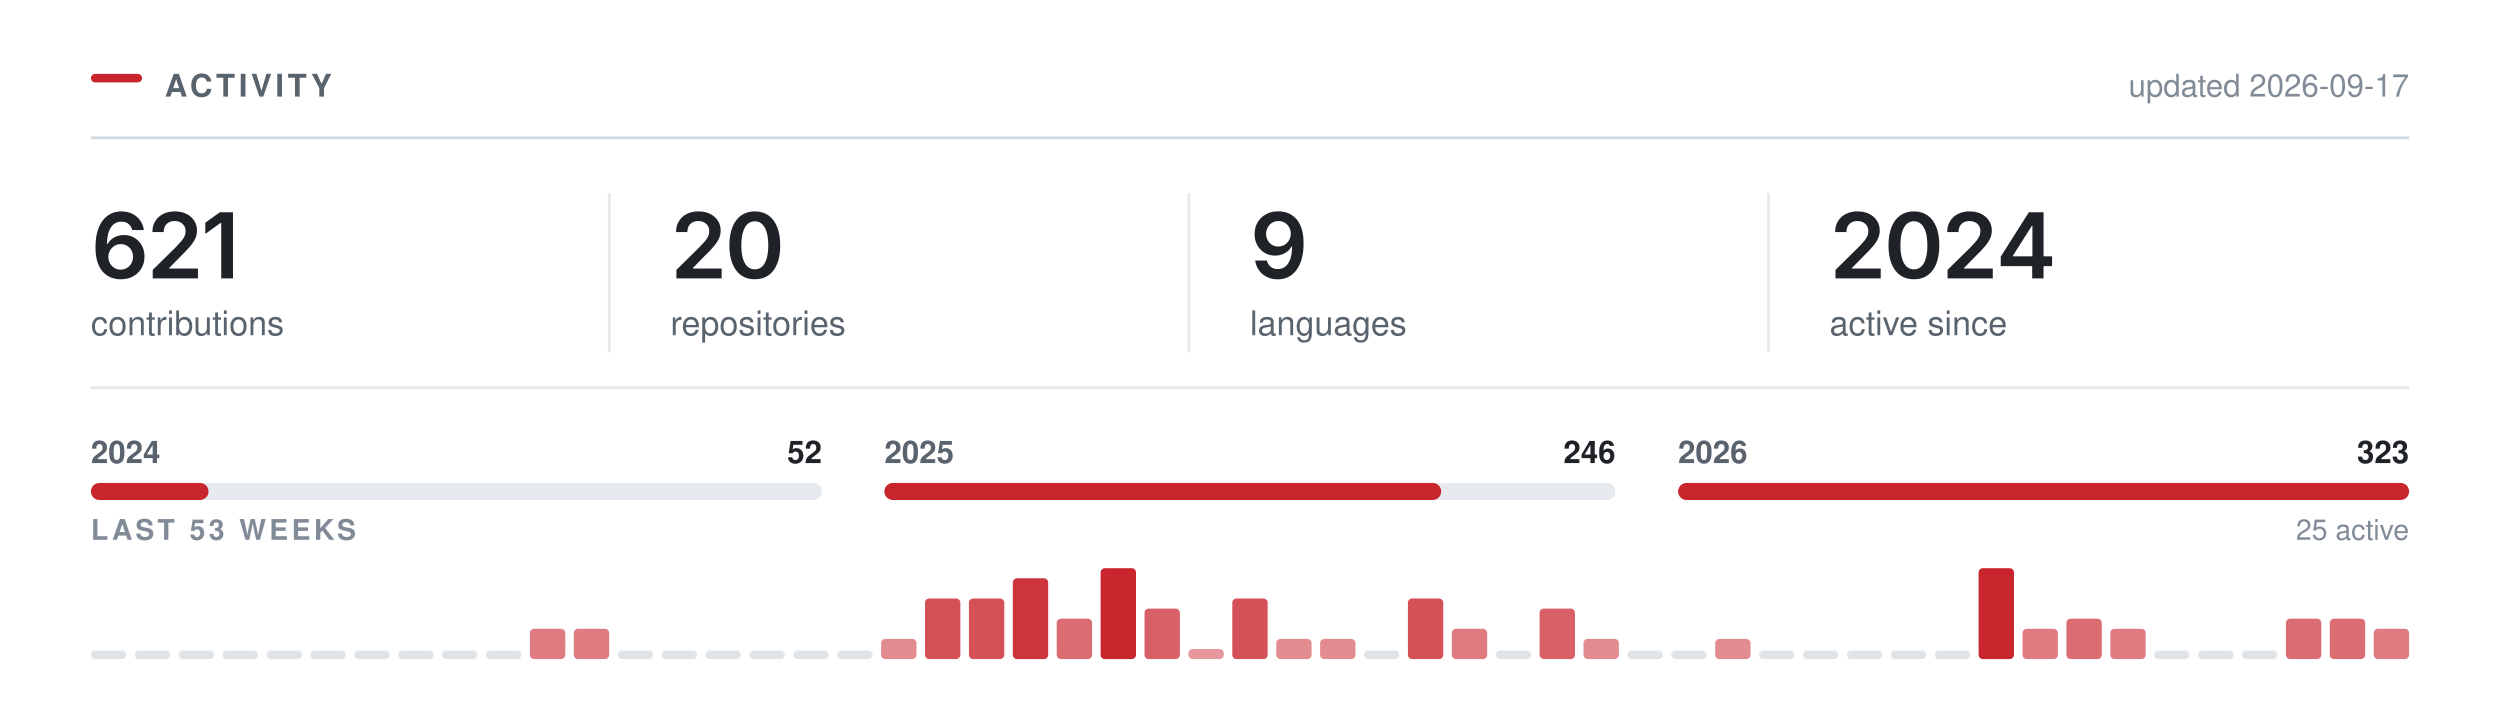
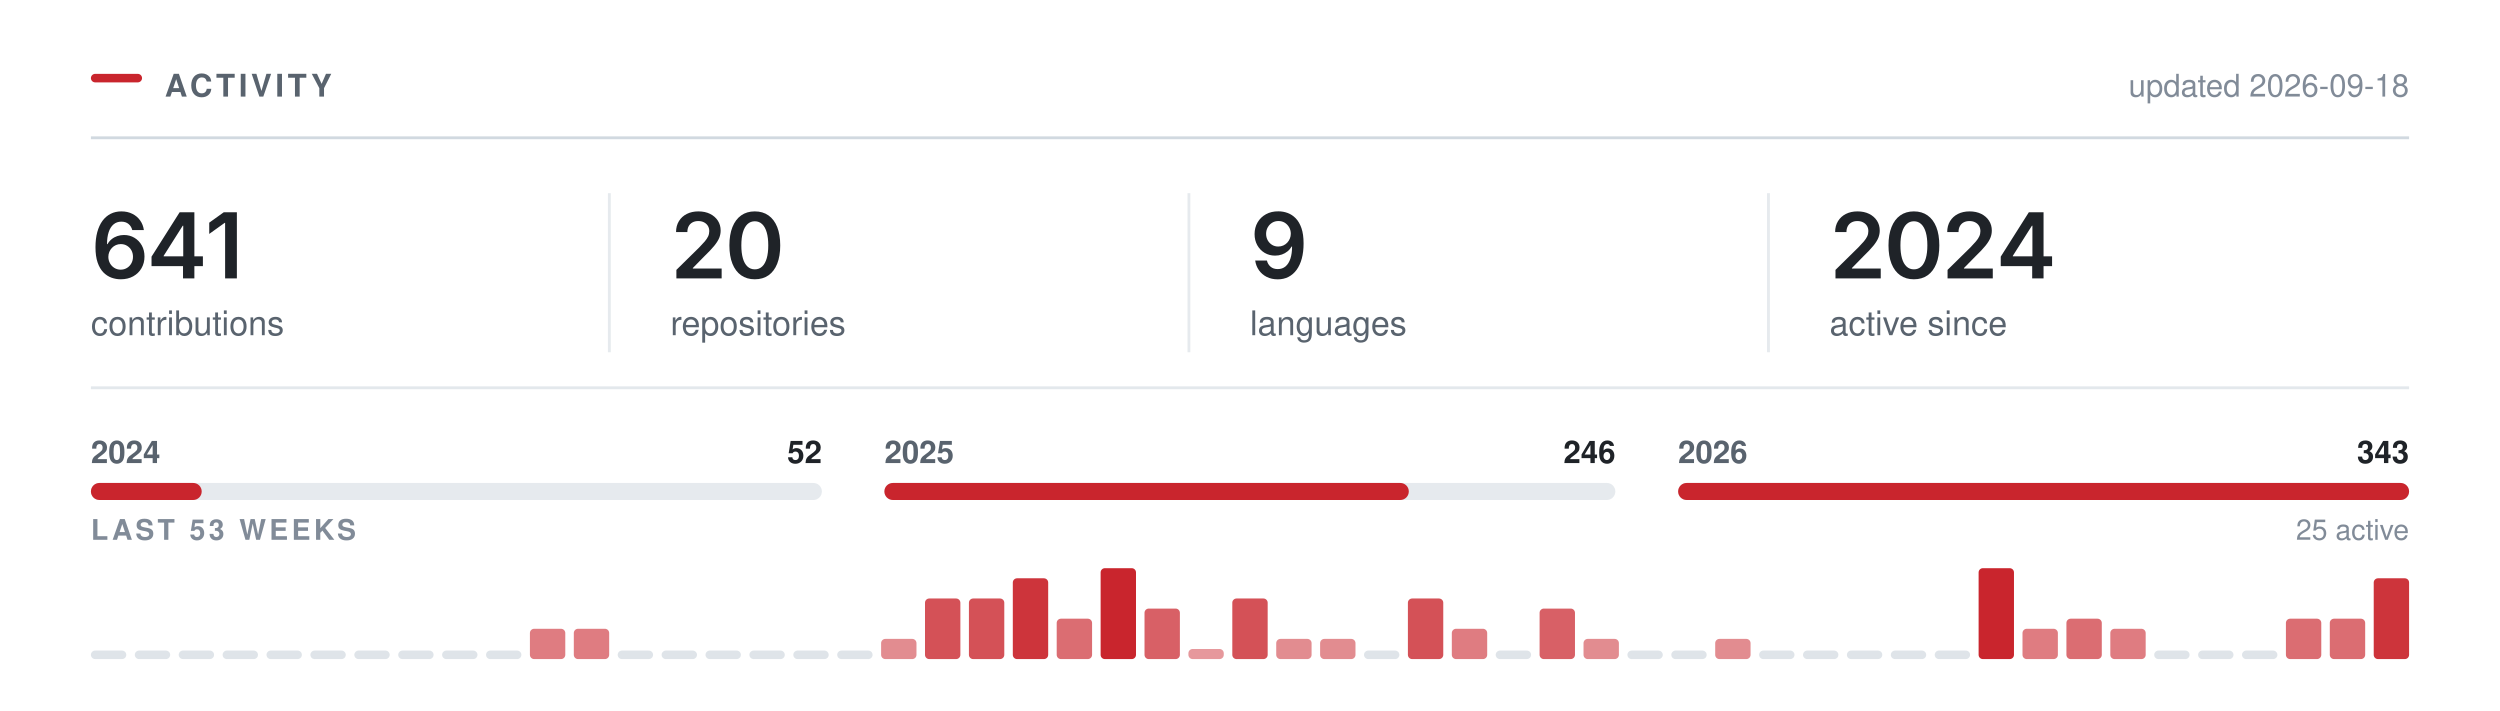
<svg xmlns="http://www.w3.org/2000/svg" width="880" height="250" viewBox="0 0 880 250" role="img" aria-labelledby="t" fill="none">
  <rect x="32.00" y="26.00" width="18" height="3" rx="1.5" fill="#C9252D" />
  <text x="58.00" y="34.00" font-family="-apple-system,BlinkMacSystemFont,&quot;Segoe UI&quot;,Helvetica,Arial,&quot;Apple Color Emoji&quot;,&quot;Segoe UI Emoji&quot;,sans-serif" font-size="11" font-weight="600" fill="#59636e" letter-spacing="1.3">ACTIVITY</text>
  <line x1="32.00" y1="48.5" x2="848.00" y2="48.5" stroke="#d1d9e0" stroke-width="1" />
-   <text x="848.00" y="34.00" font-family="-apple-system,BlinkMacSystemFont,&quot;Segoe UI&quot;,Helvetica,Arial,&quot;Apple Color Emoji&quot;,&quot;Segoe UI Emoji&quot;,sans-serif" font-size="11" font-weight="400" fill="#818b98" text-anchor="end">updated 2026-09-17</text>
+   <text x="848.00" y="34.00" font-family="-apple-system,BlinkMacSystemFont,&quot;Segoe UI&quot;,Helvetica,Arial,&quot;Apple Color Emoji&quot;,&quot;Segoe UI Emoji&quot;,sans-serif" font-size="11" font-weight="400" fill="#818b98" text-anchor="end">updated 2026-09-18</text>
  <g transform="translate(32.00,98.00)">
-     <path d="M10.48 0.31Q8.83 0.31 7.24 -0.26Q5.66 -0.83 4.38 -2.13Q3.11 -3.44 2.36 -5.6Q1.61 -7.77 1.61 -10.97Q1.61 -13.97 2.24 -16.3Q2.88 -18.64 4.07 -20.27Q5.27 -21.89 6.95 -22.74Q8.64 -23.59 10.73 -23.59Q12.91 -23.59 14.6 -22.73Q16.3 -21.88 17.34 -20.39Q18.39 -18.91 18.64 -17.02H14.55Q14.22 -18.36 13.23 -19.17Q12.25 -19.98 10.73 -19.98Q9.11 -19.98 7.98 -19.03Q6.84 -18.08 6.26 -16.3Q5.67 -14.53 5.67 -12.06H5.84Q6.41 -13.08 7.29 -13.8Q8.17 -14.52 9.29 -14.9Q10.41 -15.28 11.64 -15.28Q13.69 -15.28 15.32 -14.3Q16.95 -13.33 17.91 -11.62Q18.86 -9.91 18.86 -7.69Q18.86 -5.41 17.81 -3.59Q16.77 -1.78 14.88 -0.73Q13 0.31 10.48 0.31ZM10.47 -3.08Q11.7 -3.08 12.69 -3.68Q13.67 -4.28 14.24 -5.31Q14.81 -6.34 14.81 -7.61Q14.81 -8.86 14.26 -9.88Q13.7 -10.89 12.73 -11.48Q11.77 -12.08 10.52 -12.08Q9.59 -12.08 8.8 -11.73Q8 -11.38 7.4 -10.75Q6.8 -10.12 6.47 -9.31Q6.14 -8.5 6.14 -7.59Q6.14 -6.38 6.7 -5.34Q7.27 -4.31 8.25 -3.7Q9.23 -3.08 10.47 -3.08Z M21.76 0V-3L29.84 -10.95Q30.98 -12.12 31.75 -13.03Q32.53 -13.94 32.93 -14.79Q33.33 -15.64 33.33 -16.64Q33.33 -17.73 32.82 -18.53Q32.31 -19.33 31.44 -19.76Q30.57 -20.19 29.47 -20.19Q28.29 -20.19 27.43 -19.72Q26.56 -19.25 26.09 -18.38Q25.62 -17.52 25.62 -16.31H21.64Q21.64 -18.52 22.65 -20.16Q23.65 -21.8 25.43 -22.7Q27.2 -23.59 29.51 -23.59Q31.84 -23.59 33.61 -22.72Q35.37 -21.84 36.36 -20.32Q37.34 -18.8 37.34 -16.84Q37.34 -15.55 36.86 -14.31Q36.37 -13.08 35.12 -11.52Q33.87 -9.97 31.59 -7.78L27.54 -3.66V-3.48H37.68V0Z M50.01 -23.28V0H45.87V-19.56H45.71L40.27 -15.66V-19.62L45.38 -23.28Z" fill="#1f2328" />
+     <path d="M10.48 0.31Q8.83 0.31 7.24 -0.26Q5.66 -0.83 4.38 -2.13Q3.11 -3.44 2.36 -5.6Q1.61 -7.77 1.61 -10.97Q1.61 -13.97 2.24 -16.3Q2.88 -18.64 4.07 -20.27Q5.27 -21.89 6.95 -22.74Q8.64 -23.59 10.73 -23.59Q12.91 -23.59 14.6 -22.73Q16.3 -21.88 17.34 -20.39Q18.39 -18.91 18.64 -17.02H14.55Q14.22 -18.36 13.23 -19.17Q12.25 -19.98 10.73 -19.98Q9.11 -19.98 7.98 -19.03Q6.84 -18.08 6.26 -16.3Q5.67 -14.53 5.67 -12.06H5.84Q6.41 -13.08 7.29 -13.8Q8.17 -14.52 9.29 -14.9Q10.41 -15.28 11.64 -15.28Q13.69 -15.28 15.32 -14.3Q16.95 -13.33 17.91 -11.62Q18.86 -9.91 18.86 -7.69Q18.86 -5.41 17.81 -3.59Q16.77 -1.78 14.88 -0.73Q13 0.31 10.48 0.31ZM10.47 -3.08Q11.7 -3.08 12.69 -3.68Q13.67 -4.28 14.24 -5.31Q14.81 -6.34 14.81 -7.61Q14.81 -8.86 14.26 -9.88Q13.7 -10.89 12.73 -11.48Q11.77 -12.08 10.52 -12.08Q9.59 -12.08 8.8 -11.73Q8 -11.38 7.4 -10.75Q6.8 -10.12 6.47 -9.31Q6.14 -8.5 6.14 -7.59Q6.14 -6.38 6.7 -5.34Q7.27 -4.31 8.25 -3.7Q9.23 -3.08 10.47 -3.08Z M21.34 -4.33V-7.66L31.23 -23.28H33.98V-18.53H32.31L25.61 -7.95V-7.77H39.42V-4.33ZM32.42 0V-5.33L32.5 -6.84V-23.28H36.42V0Z M51.38 -23.28V0H47.24V-19.56H47.09L41.65 -15.66V-19.62L46.76 -23.28Z" fill="#1f2328" />
  </g>
  <text x="32.00" y="118.00" font-family="-apple-system,BlinkMacSystemFont,&quot;Segoe UI&quot;,Helvetica,Arial,&quot;Apple Color Emoji&quot;,&quot;Segoe UI Emoji&quot;,sans-serif" font-size="12" font-weight="400" fill="#59636e">contributions</text>
  <g transform="translate(236.00,98.00)">
    <path d="M2.09 0V-3L10.17 -10.95Q11.31 -12.12 12.09 -13.03Q12.86 -13.94 13.26 -14.79Q13.66 -15.64 13.66 -16.64Q13.66 -17.73 13.15 -18.53Q12.64 -19.33 11.77 -19.76Q10.91 -20.19 9.8 -20.19Q8.62 -20.19 7.76 -19.72Q6.89 -19.25 6.42 -18.38Q5.95 -17.52 5.95 -16.31H1.97Q1.97 -18.52 2.98 -20.16Q3.98 -21.8 5.76 -22.7Q7.53 -23.59 9.84 -23.59Q12.17 -23.59 13.94 -22.72Q15.7 -21.84 16.69 -20.32Q17.67 -18.8 17.67 -16.84Q17.67 -15.55 17.19 -14.31Q16.7 -13.08 15.45 -11.52Q14.2 -9.97 11.92 -7.78L7.88 -3.66V-3.48H18.02V0Z M29.68 0.31Q26.87 0.31 24.87 -1.1Q22.87 -2.52 21.81 -5.18Q20.75 -7.84 20.75 -11.62Q20.75 -15.41 21.82 -18.08Q22.89 -20.75 24.88 -22.17Q26.87 -23.59 29.68 -23.59Q32.51 -23.59 34.51 -22.17Q36.51 -20.75 37.58 -18.08Q38.64 -15.41 38.64 -11.62Q38.64 -7.84 37.58 -5.18Q36.53 -2.52 34.53 -1.1Q32.53 0.31 29.68 0.31ZM29.7 -3.19Q31.22 -3.19 32.27 -4.18Q33.33 -5.17 33.88 -7.05Q34.43 -8.94 34.43 -11.62Q34.43 -14.33 33.88 -16.22Q33.33 -18.11 32.27 -19.11Q31.22 -20.11 29.7 -20.11Q28.17 -20.11 27.11 -19.11Q26.06 -18.11 25.5 -16.22Q24.95 -14.33 24.95 -11.62Q24.95 -8.94 25.5 -7.05Q26.04 -5.17 27.11 -4.18Q28.17 -3.19 29.7 -3.19Z" fill="#1f2328" />
  </g>
  <text x="236.00" y="118.00" font-family="-apple-system,BlinkMacSystemFont,&quot;Segoe UI&quot;,Helvetica,Arial,&quot;Apple Color Emoji&quot;,&quot;Segoe UI Emoji&quot;,sans-serif" font-size="12" font-weight="400" fill="#59636e">repositories</text>
  <line x1="214.5" y1="68.00" x2="214.5" y2="124.00" stroke="#d1d9e0" stroke-width="1" opacity="0.55" />
  <g transform="translate(440.00,98.00)">
    <path d="M9.77 0.33Q7.58 0.33 5.88 -0.53Q4.19 -1.39 3.14 -2.89Q2.09 -4.39 1.83 -6.3H5.95Q6.27 -4.95 7.24 -4.12Q8.22 -3.28 9.77 -3.28Q11.39 -3.28 12.52 -4.23Q13.64 -5.19 14.23 -6.97Q14.81 -8.75 14.81 -11.23H14.66Q14.09 -10.23 13.21 -9.52Q12.33 -8.8 11.22 -8.41Q10.11 -8.02 8.84 -8.02Q6.81 -8.02 5.16 -8.99Q3.52 -9.97 2.56 -11.69Q1.61 -13.41 1.61 -15.59Q1.61 -17.89 2.67 -19.72Q3.73 -21.55 5.62 -22.59Q7.52 -23.64 10.03 -23.61Q11.69 -23.61 13.26 -23.03Q14.83 -22.45 16.09 -21.16Q17.36 -19.86 18.11 -17.7Q18.86 -15.53 18.86 -12.33Q18.86 -9.33 18.23 -6.98Q17.59 -4.64 16.4 -3.01Q15.2 -1.38 13.52 -0.52Q11.84 0.33 9.77 0.33ZM9.95 -11.22Q10.89 -11.22 11.7 -11.58Q12.5 -11.94 13.09 -12.56Q13.69 -13.19 14.02 -14Q14.36 -14.81 14.36 -15.73Q14.36 -16.94 13.8 -17.95Q13.23 -18.97 12.26 -19.59Q11.28 -20.2 10.02 -20.2Q8.78 -20.2 7.8 -19.6Q6.83 -19 6.25 -17.98Q5.67 -16.95 5.67 -15.69Q5.67 -14.44 6.23 -13.42Q6.8 -12.41 7.76 -11.81Q8.72 -11.22 9.95 -11.22Z" fill="#1f2328" />
  </g>
  <text x="440.00" y="118.00" font-family="-apple-system,BlinkMacSystemFont,&quot;Segoe UI&quot;,Helvetica,Arial,&quot;Apple Color Emoji&quot;,&quot;Segoe UI Emoji&quot;,sans-serif" font-size="12" font-weight="400" fill="#59636e">languages</text>
  <line x1="418.5" y1="68.00" x2="418.5" y2="124.00" stroke="#d1d9e0" stroke-width="1" opacity="0.55" />
  <g transform="translate(644.00,98.00)">
    <path d="M2.09 0V-3L10.17 -10.95Q11.31 -12.12 12.09 -13.03Q12.86 -13.94 13.26 -14.79Q13.66 -15.64 13.66 -16.64Q13.66 -17.73 13.15 -18.53Q12.64 -19.33 11.77 -19.76Q10.91 -20.19 9.8 -20.19Q8.62 -20.19 7.76 -19.72Q6.89 -19.25 6.42 -18.38Q5.95 -17.52 5.95 -16.31H1.97Q1.97 -18.52 2.98 -20.16Q3.98 -21.8 5.76 -22.7Q7.53 -23.59 9.84 -23.59Q12.17 -23.59 13.94 -22.72Q15.7 -21.84 16.69 -20.32Q17.67 -18.8 17.67 -16.84Q17.67 -15.55 17.19 -14.31Q16.7 -13.08 15.45 -11.52Q14.2 -9.97 11.92 -7.78L7.88 -3.66V-3.48H18.02V0Z M29.68 0.31Q26.87 0.31 24.87 -1.1Q22.87 -2.52 21.81 -5.18Q20.75 -7.84 20.75 -11.62Q20.75 -15.41 21.82 -18.08Q22.89 -20.75 24.88 -22.17Q26.87 -23.59 29.68 -23.59Q32.51 -23.59 34.51 -22.17Q36.51 -20.75 37.58 -18.08Q38.64 -15.41 38.64 -11.62Q38.64 -7.84 37.58 -5.18Q36.53 -2.52 34.53 -1.1Q32.53 0.31 29.68 0.31ZM29.7 -3.19Q31.22 -3.19 32.27 -4.18Q33.33 -5.17 33.88 -7.05Q34.43 -8.94 34.43 -11.62Q34.43 -14.33 33.88 -16.22Q33.33 -18.11 32.27 -19.11Q31.22 -20.11 29.7 -20.11Q28.17 -20.11 27.11 -19.11Q26.06 -18.11 25.5 -16.22Q24.95 -14.33 24.95 -11.62Q24.95 -8.94 25.5 -7.05Q26.04 -5.17 27.11 -4.18Q28.17 -3.19 29.7 -3.19Z M41.54 0V-3L49.62 -10.95Q50.76 -12.12 51.53 -13.03Q52.31 -13.94 52.7 -14.79Q53.1 -15.64 53.1 -16.64Q53.1 -17.73 52.6 -18.53Q52.09 -19.33 51.22 -19.76Q50.35 -20.19 49.24 -20.19Q48.07 -20.19 47.2 -19.72Q46.34 -19.25 45.87 -18.38Q45.4 -17.52 45.4 -16.31H41.42Q41.42 -18.52 42.42 -20.16Q43.43 -21.8 45.2 -22.7Q46.98 -23.59 49.29 -23.59Q51.62 -23.59 53.38 -22.72Q55.15 -21.84 56.13 -20.32Q57.12 -18.8 57.12 -16.84Q57.12 -15.55 56.63 -14.31Q56.15 -13.08 54.9 -11.52Q53.65 -9.97 51.37 -7.78L47.32 -3.66V-3.48H57.46V0Z M60.26 -4.33V-7.66L70.15 -23.28H72.9V-18.53H71.22L64.52 -7.95V-7.77H78.33V-4.33ZM71.33 0V-5.33L71.41 -6.84V-23.28H75.33V0Z" fill="#1f2328" />
  </g>
  <text x="644.00" y="118.00" font-family="-apple-system,BlinkMacSystemFont,&quot;Segoe UI&quot;,Helvetica,Arial,&quot;Apple Color Emoji&quot;,&quot;Segoe UI Emoji&quot;,sans-serif" font-size="12" font-weight="400" fill="#59636e">active since</text>
  <line x1="622.5" y1="68.00" x2="622.5" y2="124.00" stroke="#d1d9e0" stroke-width="1" opacity="0.55" />
  <line x1="32.00" y1="136.5" x2="848.00" y2="136.5" stroke="#d1d9e0" stroke-width="1" opacity="0.6" />
  <rect x="32.0" y="170" width="257.3" height="6" rx="3" fill="#d1d9e0" opacity="0.55" />
-   <rect x="32.0" y="170" width="41.4" height="6" rx="3" fill="#C9252D" />
+   <rect x="32.0" y="170" width="39.0" height="6" rx="3" fill="#C9252D" />
  <text x="32.00" y="163.00" font-family="-apple-system,BlinkMacSystemFont,&quot;Segoe UI&quot;,Helvetica,Arial,&quot;Apple Color Emoji&quot;,&quot;Segoe UI Emoji&quot;,sans-serif" font-size="11" font-weight="600" fill="#59636e">2024</text>
  <text x="289.33" y="163.00" font-family="-apple-system,BlinkMacSystemFont,&quot;Segoe UI&quot;,Helvetica,Arial,&quot;Apple Color Emoji&quot;,&quot;Segoe UI Emoji&quot;,sans-serif" font-size="11" font-weight="600" fill="#1f2328" text-anchor="end">52</text>
  <rect x="311.3" y="170" width="257.3" height="6" rx="3" fill="#d1d9e0" opacity="0.55" />
-   <rect x="311.3" y="170" width="196.0" height="6" rx="3" fill="#C9252D" />
+   <rect x="311.3" y="170" width="184.6" height="6" rx="3" fill="#C9252D" />
  <text x="311.33" y="163.00" font-family="-apple-system,BlinkMacSystemFont,&quot;Segoe UI&quot;,Helvetica,Arial,&quot;Apple Color Emoji&quot;,&quot;Segoe UI Emoji&quot;,sans-serif" font-size="11" font-weight="600" fill="#59636e">2025</text>
  <text x="568.67" y="163.00" font-family="-apple-system,BlinkMacSystemFont,&quot;Segoe UI&quot;,Helvetica,Arial,&quot;Apple Color Emoji&quot;,&quot;Segoe UI Emoji&quot;,sans-serif" font-size="11" font-weight="600" fill="#1f2328" text-anchor="end">246</text>
  <rect x="590.7" y="170" width="257.3" height="6" rx="3" fill="#d1d9e0" opacity="0.55" />
  <rect x="590.7" y="170" width="257.3" height="6" rx="3" fill="#C9252D" />
  <text x="590.67" y="163.00" font-family="-apple-system,BlinkMacSystemFont,&quot;Segoe UI&quot;,Helvetica,Arial,&quot;Apple Color Emoji&quot;,&quot;Segoe UI Emoji&quot;,sans-serif" font-size="11" font-weight="600" fill="#59636e">2026</text>
-   <text x="848.00" y="163.00" font-family="-apple-system,BlinkMacSystemFont,&quot;Segoe UI&quot;,Helvetica,Arial,&quot;Apple Color Emoji&quot;,&quot;Segoe UI Emoji&quot;,sans-serif" font-size="11" font-weight="600" fill="#1f2328" text-anchor="end">323</text>
+   <text x="848.00" y="163.00" font-family="-apple-system,BlinkMacSystemFont,&quot;Segoe UI&quot;,Helvetica,Arial,&quot;Apple Color Emoji&quot;,&quot;Segoe UI Emoji&quot;,sans-serif" font-size="11" font-weight="600" fill="#1f2328" text-anchor="end">343</text>
  <text x="32.00" y="190.00" font-family="-apple-system,BlinkMacSystemFont,&quot;Segoe UI&quot;,Helvetica,Arial,&quot;Apple Color Emoji&quot;,&quot;Segoe UI Emoji&quot;,sans-serif" font-size="10" font-weight="600" fill="#818b98" letter-spacing="1.2">LAST 53 WEEKS</text>
  <text x="848.00" y="190.00" font-family="-apple-system,BlinkMacSystemFont,&quot;Segoe UI&quot;,Helvetica,Arial,&quot;Apple Color Emoji&quot;,&quot;Segoe UI Emoji&quot;,sans-serif" font-size="10" font-weight="400" fill="#818b98" text-anchor="end">25 active</text>
  <rect x="32.00" y="229.00" width="12.45" height="3" rx="1.5" fill="#d1d9e0" opacity="0.7" />
  <rect x="47.45" y="229.00" width="12.45" height="3" rx="1.5" fill="#d1d9e0" opacity="0.7" />
  <rect x="62.91" y="229.00" width="12.45" height="3" rx="1.5" fill="#d1d9e0" opacity="0.7" />
  <rect x="78.36" y="229.00" width="12.45" height="3" rx="1.5" fill="#d1d9e0" opacity="0.7" />
  <rect x="93.81" y="229.00" width="12.45" height="3" rx="1.5" fill="#d1d9e0" opacity="0.7" />
  <rect x="109.26" y="229.00" width="12.45" height="3" rx="1.5" fill="#d1d9e0" opacity="0.7" />
  <rect x="124.72" y="229.00" width="12.45" height="3" rx="1.5" fill="#d1d9e0" opacity="0.7" />
  <rect x="140.17" y="229.00" width="12.45" height="3" rx="1.5" fill="#d1d9e0" opacity="0.7" />
  <rect x="155.62" y="229.00" width="12.45" height="3" rx="1.5" fill="#d1d9e0" opacity="0.7" />
  <rect x="171.08" y="229.00" width="12.45" height="3" rx="1.5" fill="#d1d9e0" opacity="0.7" />
  <rect x="186.53" y="221.33" width="12.45" height="10.67" rx="1.5" fill="#C9252D" opacity="0.60" />
  <rect x="201.98" y="221.33" width="12.45" height="10.67" rx="1.5" fill="#C9252D" opacity="0.60" />
  <rect x="217.43" y="229.00" width="12.45" height="3" rx="1.5" fill="#d1d9e0" opacity="0.7" />
  <rect x="232.89" y="229.00" width="12.45" height="3" rx="1.5" fill="#d1d9e0" opacity="0.7" />
  <rect x="248.34" y="229.00" width="12.45" height="3" rx="1.5" fill="#d1d9e0" opacity="0.7" />
  <rect x="263.79" y="229.00" width="12.45" height="3" rx="1.5" fill="#d1d9e0" opacity="0.7" />
  <rect x="279.25" y="229.00" width="12.45" height="3" rx="1.5" fill="#d1d9e0" opacity="0.7" />
  <rect x="294.70" y="229.00" width="12.45" height="3" rx="1.5" fill="#d1d9e0" opacity="0.7" />
  <rect x="310.15" y="224.89" width="12.45" height="7.11" rx="1.5" fill="#C9252D" opacity="0.53" />
  <rect x="325.60" y="210.67" width="12.45" height="21.33" rx="1.5" fill="#C9252D" opacity="0.80" />
  <rect x="341.06" y="210.67" width="12.45" height="21.33" rx="1.5" fill="#C9252D" opacity="0.80" />
  <rect x="356.51" y="203.56" width="12.45" height="28.44" rx="1.5" fill="#C9252D" opacity="0.93" />
  <rect x="371.96" y="217.78" width="12.45" height="14.22" rx="1.5" fill="#C9252D" opacity="0.67" />
  <rect x="387.42" y="200.00" width="12.45" height="32.00" rx="1.5" fill="#C9252D" opacity="1.00" />
  <rect x="402.87" y="214.22" width="12.45" height="17.78" rx="1.5" fill="#C9252D" opacity="0.73" />
  <rect x="418.32" y="228.44" width="12.45" height="3.56" rx="1.5" fill="#C9252D" opacity="0.47" />
  <rect x="433.77" y="210.67" width="12.45" height="21.33" rx="1.5" fill="#C9252D" opacity="0.80" />
  <rect x="449.23" y="224.89" width="12.45" height="7.11" rx="1.5" fill="#C9252D" opacity="0.53" />
  <rect x="464.68" y="224.89" width="12.45" height="7.11" rx="1.5" fill="#C9252D" opacity="0.53" />
  <rect x="480.13" y="229.00" width="12.45" height="3" rx="1.5" fill="#d1d9e0" opacity="0.7" />
  <rect x="495.58" y="210.67" width="12.45" height="21.33" rx="1.5" fill="#C9252D" opacity="0.80" />
  <rect x="511.04" y="221.33" width="12.45" height="10.67" rx="1.5" fill="#C9252D" opacity="0.60" />
  <rect x="526.49" y="229.00" width="12.45" height="3" rx="1.5" fill="#d1d9e0" opacity="0.7" />
  <rect x="541.94" y="214.22" width="12.45" height="17.78" rx="1.5" fill="#C9252D" opacity="0.73" />
  <rect x="557.40" y="224.89" width="12.45" height="7.11" rx="1.5" fill="#C9252D" opacity="0.53" />
  <rect x="572.85" y="229.00" width="12.45" height="3" rx="1.5" fill="#d1d9e0" opacity="0.7" />
  <rect x="588.30" y="229.00" width="12.45" height="3" rx="1.5" fill="#d1d9e0" opacity="0.7" />
  <rect x="603.75" y="224.89" width="12.45" height="7.11" rx="1.5" fill="#C9252D" opacity="0.53" />
  <rect x="619.21" y="229.00" width="12.45" height="3" rx="1.5" fill="#d1d9e0" opacity="0.7" />
  <rect x="634.66" y="229.00" width="12.45" height="3" rx="1.5" fill="#d1d9e0" opacity="0.7" />
  <rect x="650.11" y="229.00" width="12.45" height="3" rx="1.5" fill="#d1d9e0" opacity="0.7" />
  <rect x="665.57" y="229.00" width="12.45" height="3" rx="1.5" fill="#d1d9e0" opacity="0.7" />
  <rect x="681.02" y="229.00" width="12.45" height="3" rx="1.5" fill="#d1d9e0" opacity="0.7" />
  <rect x="696.47" y="200.00" width="12.45" height="32.00" rx="1.5" fill="#C9252D" opacity="1.00" />
  <rect x="711.92" y="221.33" width="12.45" height="10.67" rx="1.5" fill="#C9252D" opacity="0.60" />
  <rect x="727.38" y="217.78" width="12.45" height="14.22" rx="1.5" fill="#C9252D" opacity="0.67" />
  <rect x="742.83" y="221.33" width="12.45" height="10.67" rx="1.5" fill="#C9252D" opacity="0.60" />
  <rect x="758.28" y="229.00" width="12.45" height="3" rx="1.5" fill="#d1d9e0" opacity="0.7" />
  <rect x="773.74" y="229.00" width="12.45" height="3" rx="1.5" fill="#d1d9e0" opacity="0.7" />
  <rect x="789.19" y="229.00" width="12.45" height="3" rx="1.5" fill="#d1d9e0" opacity="0.7" />
  <rect x="804.64" y="217.78" width="12.45" height="14.22" rx="1.5" fill="#C9252D" opacity="0.67" />
  <rect x="820.09" y="217.78" width="12.45" height="14.22" rx="1.5" fill="#C9252D" opacity="0.67" />
-   <rect x="835.55" y="221.33" width="12.45" height="10.67" rx="1.5" fill="#C9252D" opacity="0.60" />
+   <rect x="835.55" y="203.56" width="12.45" height="28.44" rx="1.5" fill="#C9252D" opacity="0.93" />
</svg>
